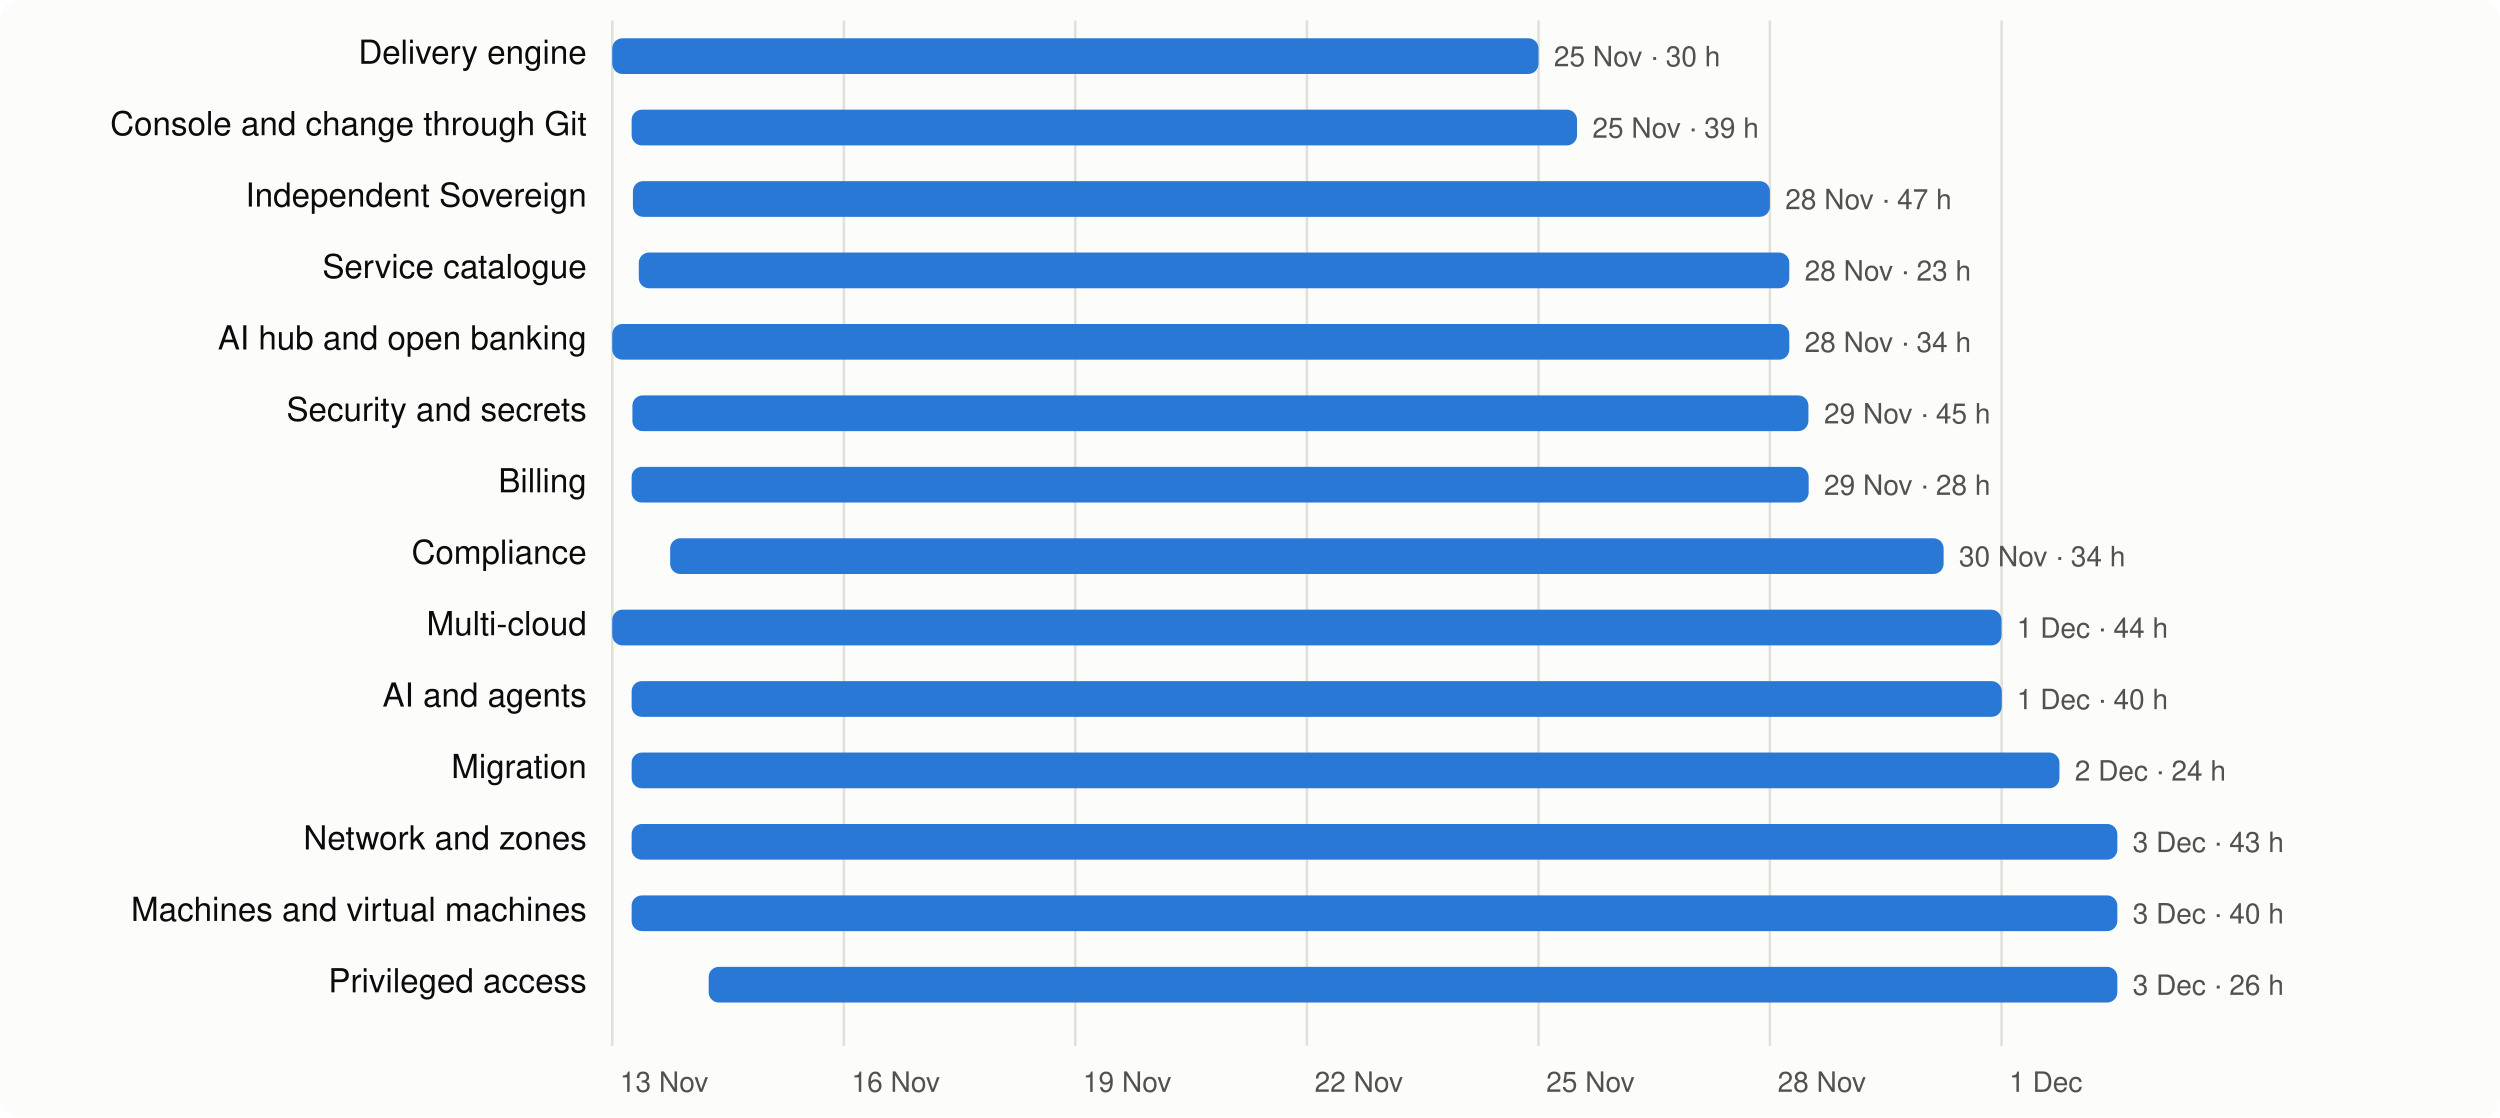
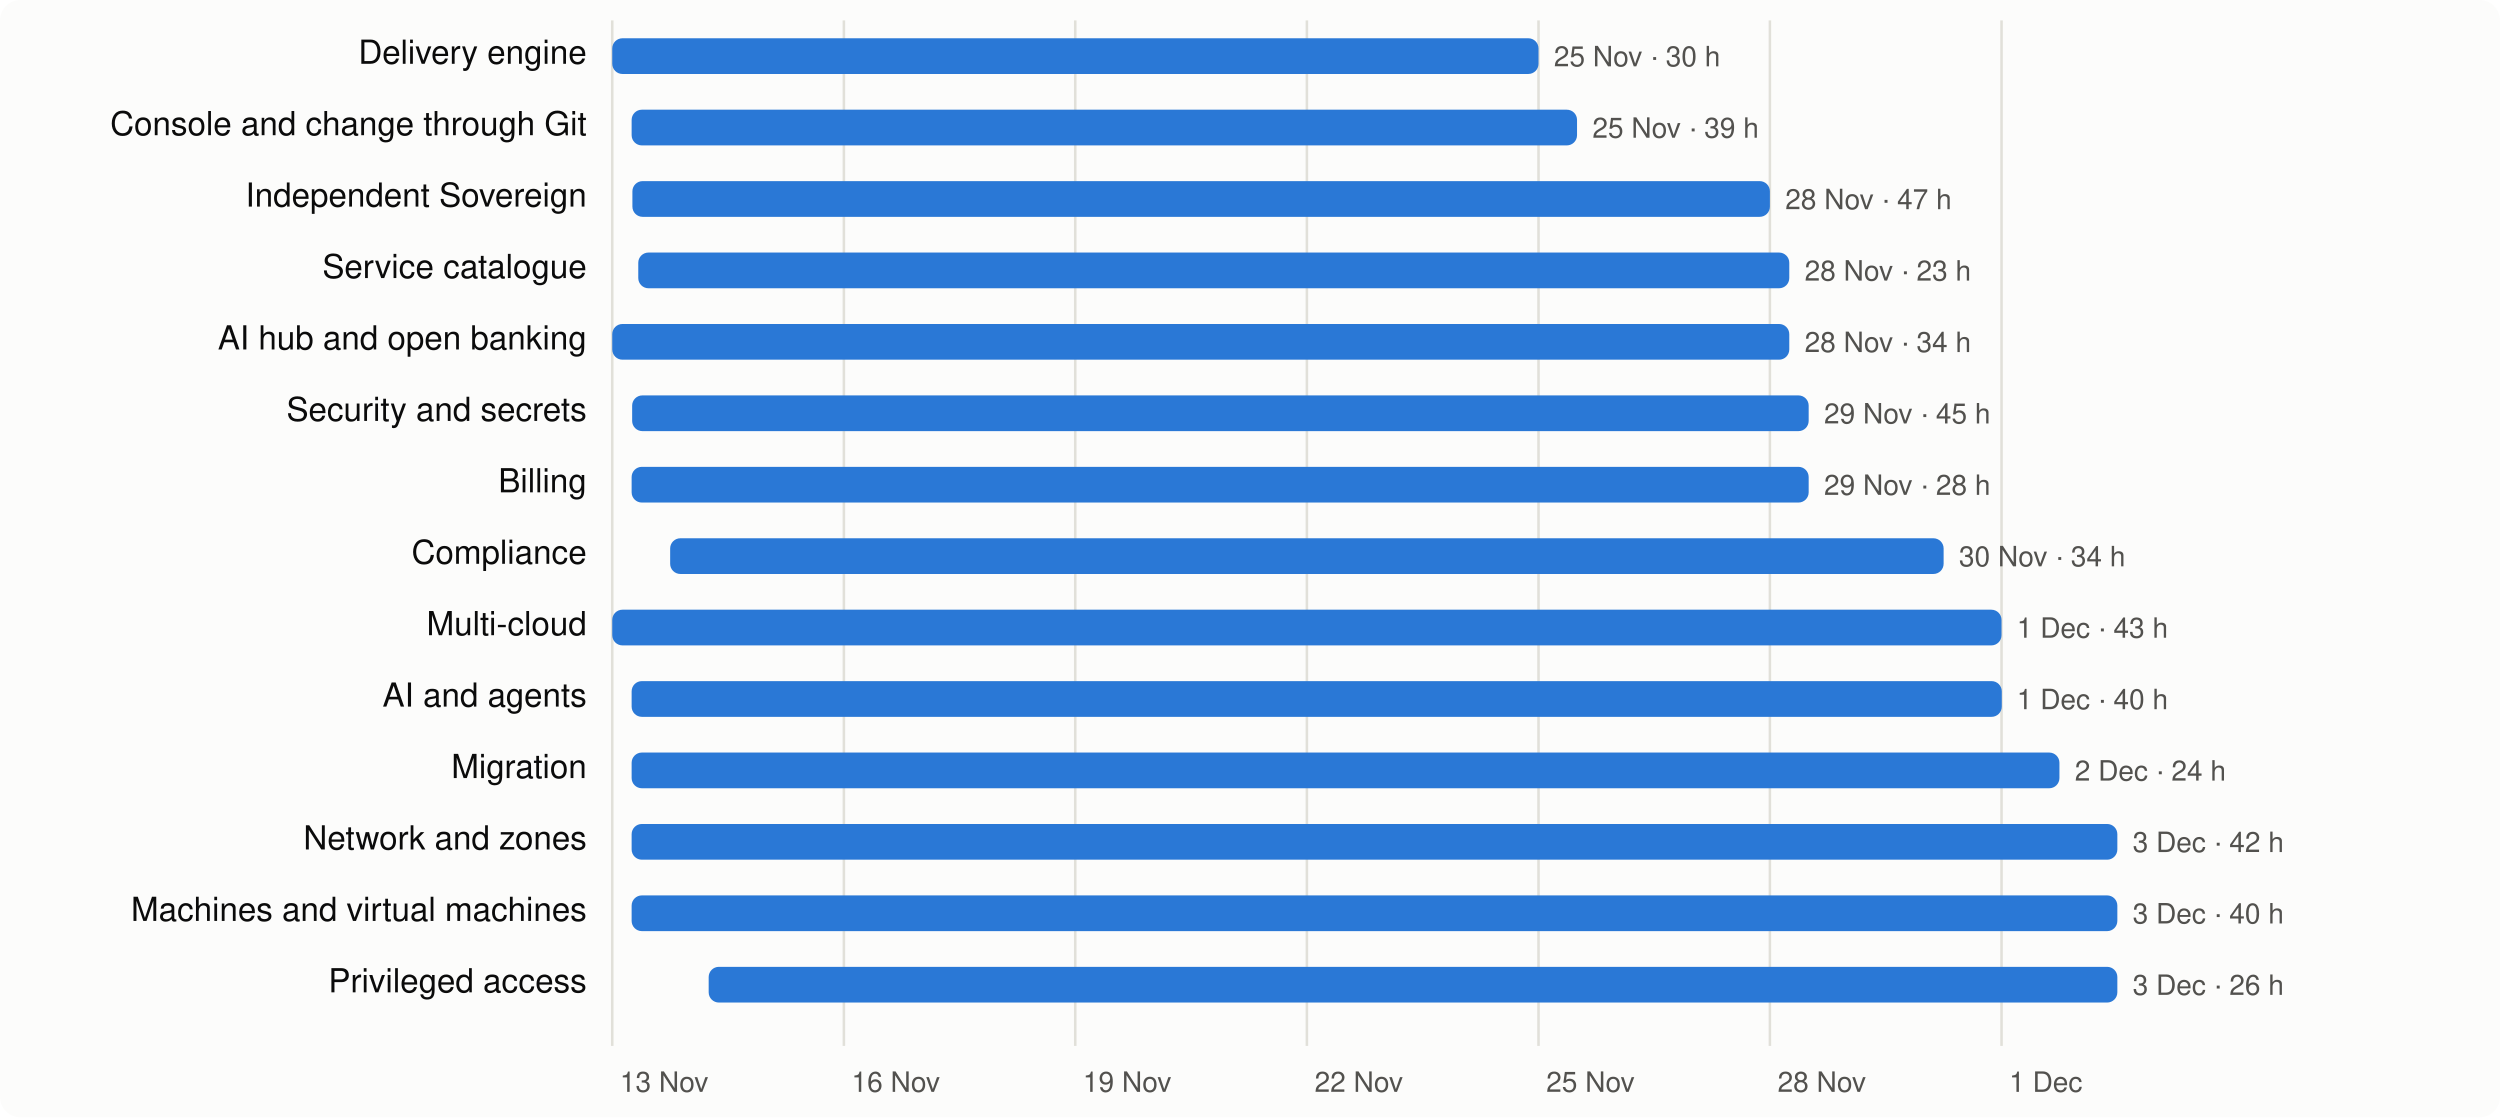
<svg xmlns="http://www.w3.org/2000/svg" viewBox="0 0 980 438" width="980" height="438" font-family="system-ui,-apple-system,Segoe UI,Helvetica,Arial,sans-serif" font-size="13">
  <rect width="980" height="438" rx="8" fill="#fcfcfb" />
  <line x1="240.0" x2="240.0" y1="8" y2="410" stroke="#e1e0d9" />
  <text x="243.0" y="428" fill="#52514e" font-size="11">13 Nov</text>
  <line x1="330.8" x2="330.8" y1="8" y2="410" stroke="#e1e0d9" />
  <text x="333.8" y="428" fill="#52514e" font-size="11">16 Nov</text>
  <line x1="421.5" x2="421.5" y1="8" y2="410" stroke="#e1e0d9" />
  <text x="424.5" y="428" fill="#52514e" font-size="11">19 Nov</text>
  <line x1="512.3" x2="512.3" y1="8" y2="410" stroke="#e1e0d9" />
  <text x="515.3" y="428" fill="#52514e" font-size="11">22 Nov</text>
  <line x1="603.1" x2="603.1" y1="8" y2="410" stroke="#e1e0d9" />
  <text x="606.1" y="428" fill="#52514e" font-size="11">25 Nov</text>
  <line x1="693.8" x2="693.8" y1="8" y2="410" stroke="#e1e0d9" />
  <text x="696.8" y="428" fill="#52514e" font-size="11">28 Nov</text>
  <line x1="784.6" x2="784.6" y1="8" y2="410" stroke="#e1e0d9" />
  <text x="787.6" y="428" fill="#52514e" font-size="11">1 Dec</text>
  <text x="230" y="25" text-anchor="end" fill="#0b0b0b">Delivery engine</text>
  <rect x="240.0" y="15" width="363.1" height="14" rx="4" fill="#2a78d6" />
  <text x="609.1" y="26" fill="#52514e" font-size="11">25 Nov · 30 h</text>
  <text x="230" y="53" text-anchor="end" fill="#0b0b0b">Console and change through Git</text>
  <rect x="247.6" y="43" width="370.6" height="14" rx="4" fill="#2a78d6" />
  <text x="624.2" y="54" fill="#52514e" font-size="11">25 Nov · 39 h</text>
  <text x="230" y="81" text-anchor="end" fill="#0b0b0b">Independent Sovereign</text>
-   <rect x="248.1" y="71" width="445.7" height="14" rx="4" fill="#2a78d6" />
+   <rect x="247.9" y="71" width="445.9" height="14" rx="4" fill="#2a78d6" />
  <text x="699.8" y="82" fill="#52514e" font-size="11">28 Nov · 47 h</text>
  <text x="230" y="109" text-anchor="end" fill="#0b0b0b">Service catalogue</text>
-   <rect x="250.4" y="99" width="451.0" height="14" rx="4" fill="#2a78d6" />
+   <rect x="250.2" y="99" width="451.2" height="14" rx="4" fill="#2a78d6" />
  <text x="707.4" y="110" fill="#52514e" font-size="11">28 Nov · 23 h</text>
  <text x="230" y="137" text-anchor="end" fill="#0b0b0b">AI hub and open banking</text>
  <rect x="240.0" y="127" width="461.4" height="14" rx="4" fill="#2a78d6" />
  <text x="707.4" y="138" fill="#52514e" font-size="11">28 Nov · 34 h</text>
  <text x="230" y="165" text-anchor="end" fill="#0b0b0b">Security and secrets</text>
-   <rect x="247.9" y="155" width="461.0" height="14" rx="4" fill="#2a78d6" />
+   <rect x="247.8" y="155" width="461.2" height="14" rx="4" fill="#2a78d6" />
  <text x="715.0" y="166" fill="#52514e" font-size="11">29 Nov · 45 h</text>
  <text x="230" y="193" text-anchor="end" fill="#0b0b0b">Billing</text>
  <rect x="247.6" y="183" width="461.4" height="14" rx="4" fill="#2a78d6" />
  <text x="715.0" y="194" fill="#52514e" font-size="11">29 Nov · 28 h</text>
  <text x="230" y="221" text-anchor="end" fill="#0b0b0b">Compliance</text>
  <rect x="262.7" y="211" width="499.2" height="14" rx="4" fill="#2a78d6" />
  <text x="767.9" y="222" fill="#52514e" font-size="11">30 Nov · 34 h</text>
  <text x="230" y="249" text-anchor="end" fill="#0b0b0b">Multi-cloud</text>
  <rect x="240.0" y="239" width="544.6" height="14" rx="4" fill="#2a78d6" />
-   <text x="790.6" y="250" fill="#52514e" font-size="11">1 Dec · 44 h</text>
+   <text x="790.6" y="250" fill="#52514e" font-size="11">1 Dec · 43 h</text>
  <text x="230" y="277" text-anchor="end" fill="#0b0b0b">AI and agents</text>
  <rect x="247.6" y="267" width="537.1" height="14" rx="4" fill="#2a78d6" />
  <text x="790.6" y="278" fill="#52514e" font-size="11">1 Dec · 40 h</text>
  <text x="230" y="305" text-anchor="end" fill="#0b0b0b">Migration</text>
  <rect x="247.6" y="295" width="559.7" height="14" rx="4" fill="#2a78d6" />
  <text x="813.3" y="306" fill="#52514e" font-size="11">2 Dec · 24 h</text>
  <text x="230" y="333" text-anchor="end" fill="#0b0b0b">Network and zones</text>
  <rect x="247.6" y="323" width="582.4" height="14" rx="4" fill="#2a78d6" />
-   <text x="836.0" y="334" fill="#52514e" font-size="11">3 Dec · 43 h</text>
+   <text x="836.0" y="334" fill="#52514e" font-size="11">3 Dec · 42 h</text>
  <text x="230" y="361" text-anchor="end" fill="#0b0b0b">Machines and virtual machines</text>
  <rect x="247.6" y="351" width="582.4" height="14" rx="4" fill="#2a78d6" />
  <text x="836.0" y="362" fill="#52514e" font-size="11">3 Dec · 40 h</text>
  <text x="230" y="389" text-anchor="end" fill="#0b0b0b">Privileged access</text>
  <rect x="277.8" y="379" width="552.2" height="14" rx="4" fill="#2a78d6" />
  <text x="836.0" y="390" fill="#52514e" font-size="11">3 Dec · 26 h</text>
</svg>
